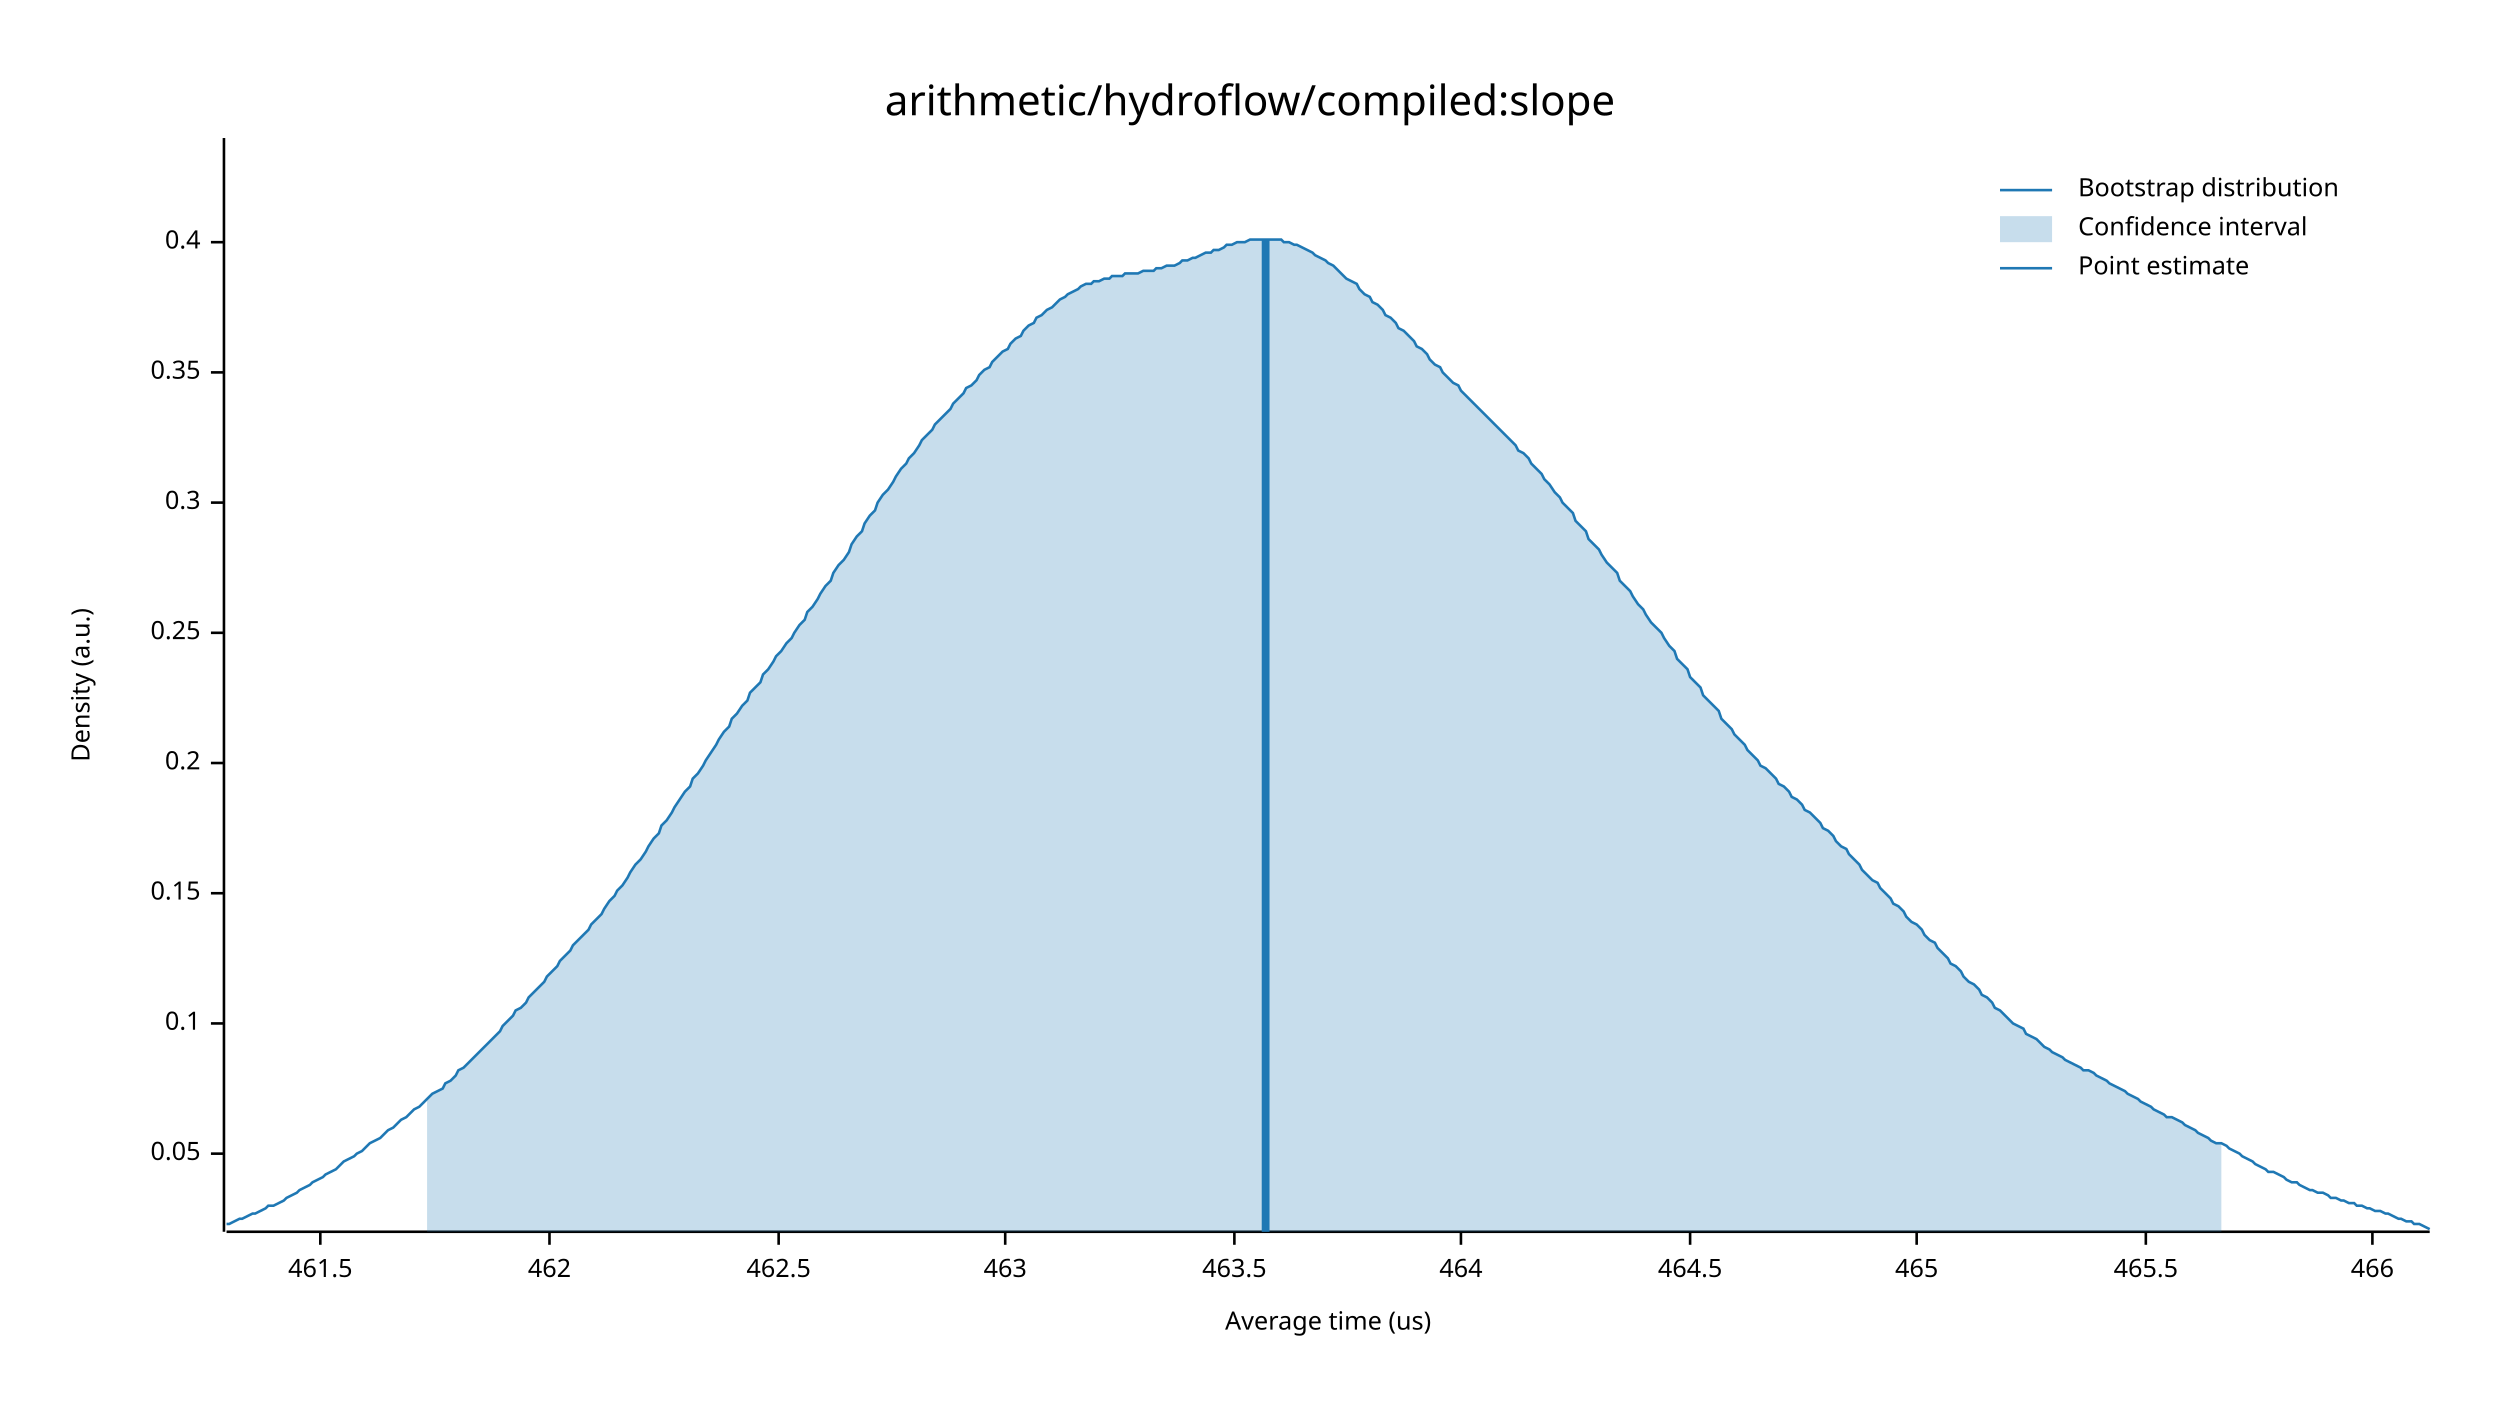
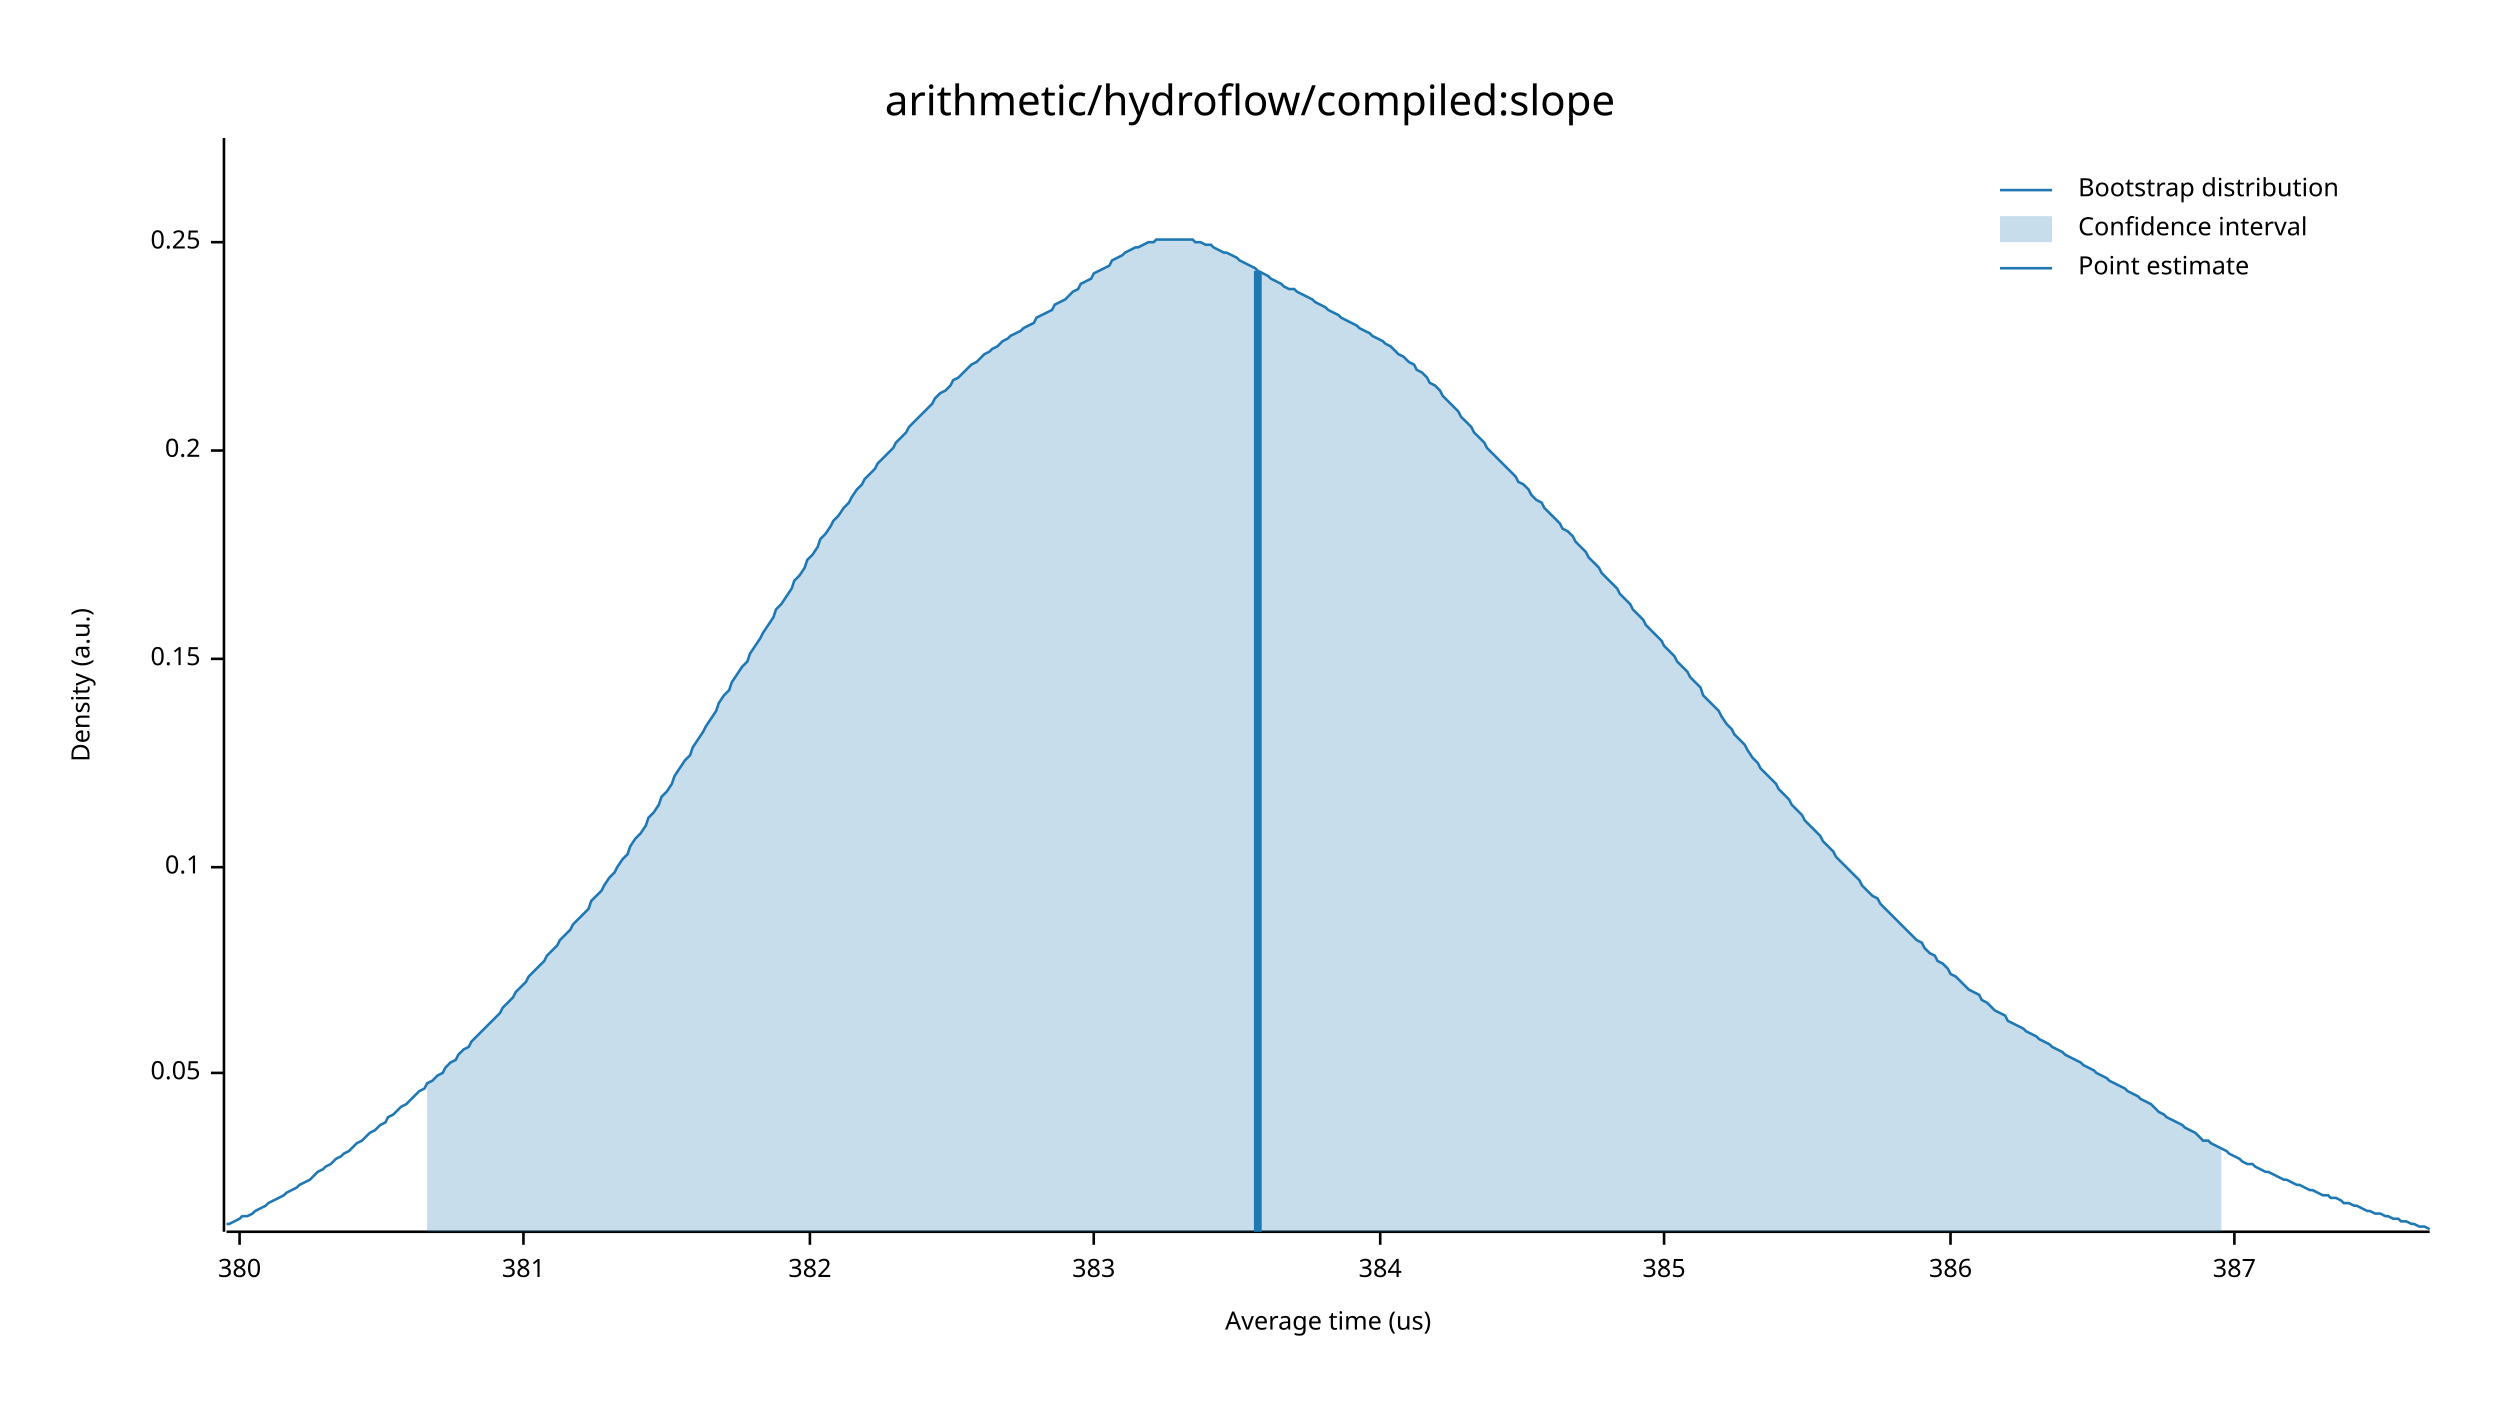
<svg xmlns="http://www.w3.org/2000/svg" width="960" height="540" viewBox="0 0 960 540">
  <text x="480" y="32" dy="0.76em" text-anchor="middle" font-family="sans-serif" font-size="16.129" opacity="1" fill="#000000">
arithmetic/hydroflow/compiled:slope
</text>
  <text x="27" y="263" dy="0.76em" text-anchor="middle" font-family="sans-serif" font-size="9.677" opacity="1" fill="#000000" transform="rotate(270, 27, 263)">
Density (a.u.)
</text>
  <text x="510" y="513" dy="-0.5ex" text-anchor="middle" font-family="sans-serif" font-size="9.677" opacity="1" fill="#000000">
Average time (us)
</text>
  <polyline fill="none" opacity="1" stroke="#000000" stroke-width="1" points="86,53 86,473 " />
-   <text x="77" y="443" dy="0.5ex" text-anchor="end" font-family="sans-serif" font-size="9.677" opacity="1" fill="#000000">
+   <text x="77" y="412" dy="0.5ex" text-anchor="end" font-family="sans-serif" font-size="9.677" opacity="1" fill="#000000">
0.05
</text>
-   <polyline fill="none" opacity="1" stroke="#000000" stroke-width="1" points="81,443 86,443 " />
-   <text x="77" y="393" dy="0.5ex" text-anchor="end" font-family="sans-serif" font-size="9.677" opacity="1" fill="#000000">
+   <polyline fill="none" opacity="1" stroke="#000000" stroke-width="1" points="81,412 86,412 " />
+   <text x="77" y="333" dy="0.5ex" text-anchor="end" font-family="sans-serif" font-size="9.677" opacity="1" fill="#000000">
0.1
</text>
-   <polyline fill="none" opacity="1" stroke="#000000" stroke-width="1" points="81,393 86,393 " />
-   <text x="77" y="343" dy="0.5ex" text-anchor="end" font-family="sans-serif" font-size="9.677" opacity="1" fill="#000000">
+   <polyline fill="none" opacity="1" stroke="#000000" stroke-width="1" points="81,333 86,333 " />
+   <text x="77" y="253" dy="0.5ex" text-anchor="end" font-family="sans-serif" font-size="9.677" opacity="1" fill="#000000">
0.15
</text>
-   <polyline fill="none" opacity="1" stroke="#000000" stroke-width="1" points="81,343 86,343 " />
-   <text x="77" y="293" dy="0.5ex" text-anchor="end" font-family="sans-serif" font-size="9.677" opacity="1" fill="#000000">
+   <polyline fill="none" opacity="1" stroke="#000000" stroke-width="1" points="81,253 86,253 " />
+   <text x="77" y="173" dy="0.5ex" text-anchor="end" font-family="sans-serif" font-size="9.677" opacity="1" fill="#000000">
0.2
</text>
-   <polyline fill="none" opacity="1" stroke="#000000" stroke-width="1" points="81,293 86,293 " />
-   <text x="77" y="243" dy="0.5ex" text-anchor="end" font-family="sans-serif" font-size="9.677" opacity="1" fill="#000000">
+   <polyline fill="none" opacity="1" stroke="#000000" stroke-width="1" points="81,173 86,173 " />
+   <text x="77" y="93" dy="0.5ex" text-anchor="end" font-family="sans-serif" font-size="9.677" opacity="1" fill="#000000">
0.25
- </text>
-   <polyline fill="none" opacity="1" stroke="#000000" stroke-width="1" points="81,243 86,243 " />
-   <text x="77" y="193" dy="0.5ex" text-anchor="end" font-family="sans-serif" font-size="9.677" opacity="1" fill="#000000">
- 0.3
- </text>
-   <polyline fill="none" opacity="1" stroke="#000000" stroke-width="1" points="81,193 86,193 " />
-   <text x="77" y="143" dy="0.5ex" text-anchor="end" font-family="sans-serif" font-size="9.677" opacity="1" fill="#000000">
- 0.35
- </text>
-   <polyline fill="none" opacity="1" stroke="#000000" stroke-width="1" points="81,143 86,143 " />
-   <text x="77" y="93" dy="0.5ex" text-anchor="end" font-family="sans-serif" font-size="9.677" opacity="1" fill="#000000">
- 0.4
</text>
  <polyline fill="none" opacity="1" stroke="#000000" stroke-width="1" points="81,93 86,93 " />
  <polyline fill="none" opacity="1" stroke="#000000" stroke-width="1" points="87,473 933,473 " />
-   <text x="123" y="483" dy="0.76em" text-anchor="middle" font-family="sans-serif" font-size="9.677" opacity="1" fill="#000000">
- 461.5
+   <text x="92" y="483" dy="0.76em" text-anchor="middle" font-family="sans-serif" font-size="9.677" opacity="1" fill="#000000">
+ 380
</text>
-   <polyline fill="none" opacity="1" stroke="#000000" stroke-width="1" points="123,473 123,478 " />
-   <text x="211" y="483" dy="0.76em" text-anchor="middle" font-family="sans-serif" font-size="9.677" opacity="1" fill="#000000">
- 462
+   <polyline fill="none" opacity="1" stroke="#000000" stroke-width="1" points="92,473 92,478 " />
+   <text x="201" y="483" dy="0.76em" text-anchor="middle" font-family="sans-serif" font-size="9.677" opacity="1" fill="#000000">
+ 381
</text>
-   <polyline fill="none" opacity="1" stroke="#000000" stroke-width="1" points="211,473 211,478 " />
-   <text x="299" y="483" dy="0.76em" text-anchor="middle" font-family="sans-serif" font-size="9.677" opacity="1" fill="#000000">
- 462.5
+   <polyline fill="none" opacity="1" stroke="#000000" stroke-width="1" points="201,473 201,478 " />
+   <text x="311" y="483" dy="0.76em" text-anchor="middle" font-family="sans-serif" font-size="9.677" opacity="1" fill="#000000">
+ 382
</text>
-   <polyline fill="none" opacity="1" stroke="#000000" stroke-width="1" points="299,473 299,478 " />
-   <text x="386" y="483" dy="0.76em" text-anchor="middle" font-family="sans-serif" font-size="9.677" opacity="1" fill="#000000">
- 463
+   <polyline fill="none" opacity="1" stroke="#000000" stroke-width="1" points="311,473 311,478 " />
+   <text x="420" y="483" dy="0.76em" text-anchor="middle" font-family="sans-serif" font-size="9.677" opacity="1" fill="#000000">
+ 383
</text>
-   <polyline fill="none" opacity="1" stroke="#000000" stroke-width="1" points="386,473 386,478 " />
-   <text x="474" y="483" dy="0.76em" text-anchor="middle" font-family="sans-serif" font-size="9.677" opacity="1" fill="#000000">
- 463.5
+   <polyline fill="none" opacity="1" stroke="#000000" stroke-width="1" points="420,473 420,478 " />
+   <text x="530" y="483" dy="0.76em" text-anchor="middle" font-family="sans-serif" font-size="9.677" opacity="1" fill="#000000">
+ 384
</text>
-   <polyline fill="none" opacity="1" stroke="#000000" stroke-width="1" points="474,473 474,478 " />
-   <text x="561" y="483" dy="0.76em" text-anchor="middle" font-family="sans-serif" font-size="9.677" opacity="1" fill="#000000">
- 464
+   <polyline fill="none" opacity="1" stroke="#000000" stroke-width="1" points="530,473 530,478 " />
+   <text x="639" y="483" dy="0.76em" text-anchor="middle" font-family="sans-serif" font-size="9.677" opacity="1" fill="#000000">
+ 385
</text>
-   <polyline fill="none" opacity="1" stroke="#000000" stroke-width="1" points="561,473 561,478 " />
-   <text x="649" y="483" dy="0.76em" text-anchor="middle" font-family="sans-serif" font-size="9.677" opacity="1" fill="#000000">
- 464.5
+   <polyline fill="none" opacity="1" stroke="#000000" stroke-width="1" points="639,473 639,478 " />
+   <text x="749" y="483" dy="0.76em" text-anchor="middle" font-family="sans-serif" font-size="9.677" opacity="1" fill="#000000">
+ 386
</text>
-   <polyline fill="none" opacity="1" stroke="#000000" stroke-width="1" points="649,473 649,478 " />
-   <text x="736" y="483" dy="0.76em" text-anchor="middle" font-family="sans-serif" font-size="9.677" opacity="1" fill="#000000">
- 465
+   <polyline fill="none" opacity="1" stroke="#000000" stroke-width="1" points="749,473 749,478 " />
+   <text x="858" y="483" dy="0.76em" text-anchor="middle" font-family="sans-serif" font-size="9.677" opacity="1" fill="#000000">
+ 387
</text>
-   <polyline fill="none" opacity="1" stroke="#000000" stroke-width="1" points="736,473 736,478 " />
-   <text x="824" y="483" dy="0.76em" text-anchor="middle" font-family="sans-serif" font-size="9.677" opacity="1" fill="#000000">
- 465.5
- </text>
-   <polyline fill="none" opacity="1" stroke="#000000" stroke-width="1" points="824,473 824,478 " />
-   <text x="911" y="483" dy="0.76em" text-anchor="middle" font-family="sans-serif" font-size="9.677" opacity="1" fill="#000000">
- 466
- </text>
-   <polyline fill="none" opacity="1" stroke="#000000" stroke-width="1" points="911,473 911,478 " />
-   <polyline fill="none" opacity="1" stroke="#1F78B4" stroke-width="1" points="87,470 88,470 90,469 92,468 93,468 95,467 97,466 98,466 100,465 102,464 103,463 105,463 107,462 109,461 110,460 112,459 114,458 115,457 117,456 119,455 120,454 122,453 124,452 125,451 127,450 129,449 131,447 132,446 134,445 136,444 137,443 139,442 141,440 142,439 144,438 146,437 148,435 149,434 151,433 153,431 154,430 156,429 158,427 159,426 161,425 163,423 164,422 166,420 168,419 170,418 171,416 173,415 175,413 176,411 178,410 180,408 181,407 183,405 185,403 187,401 188,400 190,398 192,396 193,394 195,392 197,390 198,388 200,387 202,385 203,383 205,381 207,379 209,377 210,375 212,373 214,371 215,369 217,367 219,365 220,363 222,361 224,359 226,357 227,355 229,353 231,351 232,349 234,346 236,344 237,342 239,340 241,337 242,335 244,332 246,330 248,327 249,325 251,322 253,320 254,317 256,315 258,312 259,310 261,307 263,304 265,302 266,299 268,297 270,294 271,292 273,289 275,286 276,284 278,281 280,279 281,276 283,274 285,271 287,269 288,266 290,264 292,262 293,259 295,257 297,254 298,252 300,250 302,247 304,245 305,243 307,240 309,238 310,235 312,233 314,230 315,228 317,225 319,223 320,220 322,217 324,215 326,212 327,209 329,206 331,204 332,201 334,198 336,196 337,193 339,190 341,188 343,185 344,183 346,180 348,178 349,176 351,174 353,171 354,169 356,167 358,165 359,163 361,161 363,159 365,157 366,155 368,153 370,151 371,149 373,148 375,146 376,144 378,142 380,141 381,139 383,137 385,135 387,134 388,132 390,130 392,129 393,127 395,125 397,124 398,122 400,121 402,119 404,118 405,117 407,115 409,114 410,113 412,112 414,111 415,110 417,109 419,109 420,108 422,108 424,107 426,107 427,106 429,106 431,106 432,105 434,105 436,105 437,105 439,104 441,104 443,104 444,103 446,103 448,102 449,102 451,102 453,101 454,100 456,100 458,99 459,99 461,98 463,97 465,97 466,96 468,96 470,95 471,94 473,94 475,93 476,93 478,93 480,92 482,92 483,92 485,92 487,92 488,92 490,92 492,92 493,93 495,93 497,94 498,94 500,95 502,96 504,97 505,98 507,99 509,100 510,101 512,102 514,104 515,105 517,107 519,108 521,109 522,111 524,113 526,114 527,116 529,117 531,119 532,121 534,122 536,124 537,126 539,127 541,129 543,131 544,133 546,134 548,136 549,138 551,140 553,141 554,143 556,145 558,147 560,148 561,150 563,152 565,154 566,155 568,157 570,159 571,160 573,162 575,164 576,165 578,167 580,169 582,171 583,173 585,174 587,176 588,178 590,180 592,182 593,184 595,186 597,189 599,191 600,193 602,195 604,197 605,200 607,202 609,204 610,207 612,209 614,211 615,213 617,216 619,218 621,220 622,223 624,225 626,227 627,229 629,232 631,234 632,236 634,239 636,241 638,243 639,245 641,248 643,250 644,253 646,255 648,257 649,260 651,262 653,264 654,267 656,269 658,271 660,273 661,276 663,278 665,280 666,282 668,284 670,286 671,288 673,290 675,292 676,294 678,295 680,297 682,299 683,301 685,302 687,304 688,306 690,307 692,309 693,311 695,312 697,314 699,316 700,318 702,319 704,321 705,323 707,325 709,326 710,328 712,330 714,332 715,334 717,336 719,338 721,339 722,341 724,343 726,345 727,347 729,348 731,350 732,352 734,354 736,355 738,357 739,359 741,361 743,362 744,364 746,366 748,368 749,370 751,371 753,373 754,375 756,377 758,378 760,380 761,382 763,383 765,385 766,387 768,388 770,390 771,391 773,393 775,394 777,395 778,397 780,398 782,399 783,400 785,402 787,403 788,404 790,405 792,406 793,407 795,408 797,409 799,410 800,411 802,411 804,412 805,413 807,414 809,415 810,416 812,417 814,418 816,419 817,420 819,421 821,422 822,423 824,424 826,425 827,426 829,427 831,428 832,429 834,429 836,430 838,431 839,432 841,433 843,434 844,435 846,436 848,437 849,438 851,439 853,439 855,440 856,441 858,442 860,443 861,444 863,445 865,446 866,447 868,448 870,449 871,450 873,450 875,451 877,452 878,453 880,454 882,454 883,455 885,456 887,457 888,457 890,458 892,458 894,459 895,460 897,460 899,461 900,461 902,462 904,462 905,463 907,463 909,464 910,464 912,465 914,465 916,466 917,466 919,467 921,468 922,468 924,469 926,469 927,470 929,470 931,471 933,472 " />
-   <polygon opacity="0.25" fill="#1F78B4" points="164,422 166,420 168,419 170,418 171,416 173,415 175,413 176,411 178,410 180,408 181,407 183,405 185,403 187,401 188,400 190,398 192,396 193,394 195,392 197,390 198,388 200,387 202,385 203,383 205,381 207,379 209,377 210,375 212,373 214,371 215,369 217,367 219,365 220,363 222,361 224,359 226,357 227,355 229,353 231,351 232,349 234,346 236,344 237,342 239,340 241,337 242,335 244,332 246,330 248,327 249,325 251,322 253,320 254,317 256,315 258,312 259,310 261,307 263,304 265,302 266,299 268,297 270,294 271,292 273,289 275,286 276,284 278,281 280,279 281,276 283,274 285,271 287,269 288,266 290,264 292,262 293,259 295,257 297,254 298,252 300,250 302,247 304,245 305,243 307,240 309,238 310,235 312,233 314,230 315,228 317,225 319,223 320,220 322,217 324,215 326,212 327,209 329,206 331,204 332,201 334,198 336,196 337,193 339,190 341,188 343,185 344,183 346,180 348,178 349,176 351,174 353,171 354,169 356,167 358,165 359,163 361,161 363,159 365,157 366,155 368,153 370,151 371,149 373,148 375,146 376,144 378,142 380,141 381,139 383,137 385,135 387,134 388,132 390,130 392,129 393,127 395,125 397,124 398,122 400,121 402,119 404,118 405,117 407,115 409,114 410,113 412,112 414,111 415,110 417,109 419,109 420,108 422,108 424,107 426,107 427,106 429,106 431,106 432,105 434,105 436,105 437,105 439,104 441,104 443,104 444,103 446,103 448,102 449,102 451,102 453,101 454,100 456,100 458,99 459,99 461,98 463,97 465,97 466,96 468,96 470,95 471,94 473,94 475,93 476,93 478,93 480,92 482,92 483,92 485,92 487,92 488,92 490,92 492,92 493,93 495,93 497,94 498,94 500,95 502,96 504,97 505,98 507,99 509,100 510,101 512,102 514,104 515,105 517,107 519,108 521,109 522,111 524,113 526,114 527,116 529,117 531,119 532,121 534,122 536,124 537,126 539,127 541,129 543,131 544,133 546,134 548,136 549,138 551,140 553,141 554,143 556,145 558,147 560,148 561,150 563,152 565,154 566,155 568,157 570,159 571,160 573,162 575,164 576,165 578,167 580,169 582,171 583,173 585,174 587,176 588,178 590,180 592,182 593,184 595,186 597,189 599,191 600,193 602,195 604,197 605,200 607,202 609,204 610,207 612,209 614,211 615,213 617,216 619,218 621,220 622,223 624,225 626,227 627,229 629,232 631,234 632,236 634,239 636,241 638,243 639,245 641,248 643,250 644,253 646,255 648,257 649,260 651,262 653,264 654,267 656,269 658,271 660,273 661,276 663,278 665,280 666,282 668,284 670,286 671,288 673,290 675,292 676,294 678,295 680,297 682,299 683,301 685,302 687,304 688,306 690,307 692,309 693,311 695,312 697,314 699,316 700,318 702,319 704,321 705,323 707,325 709,326 710,328 712,330 714,332 715,334 717,336 719,338 721,339 722,341 724,343 726,345 727,347 729,348 731,350 732,352 734,354 736,355 738,357 739,359 741,361 743,362 744,364 746,366 748,368 749,370 751,371 753,373 754,375 756,377 758,378 760,380 761,382 763,383 765,385 766,387 768,388 770,390 771,391 773,393 775,394 777,395 778,397 780,398 782,399 783,400 785,402 787,403 788,404 790,405 792,406 793,407 795,408 797,409 799,410 800,411 802,411 804,412 805,413 807,414 809,415 810,416 812,417 814,418 816,419 817,420 819,421 821,422 822,423 824,424 826,425 827,426 829,427 831,428 832,429 834,429 836,430 838,431 839,432 841,433 843,434 844,435 846,436 848,437 849,438 851,439 853,439 853,473 164,473 " />
-   <polyline fill="none" opacity="1" stroke="#1F78B4" stroke-width="3" points="486,473 486,92 " />
+   <polyline fill="none" opacity="1" stroke="#000000" stroke-width="1" points="858,473 858,478 " />
+   <polyline fill="none" opacity="1" stroke="#1F78B4" stroke-width="1" points="87,470 88,470 90,469 92,468 93,467 95,467 97,466 98,465 100,464 102,463 103,462 105,461 107,460 109,459 110,458 112,457 114,456 115,455 117,454 119,453 120,452 122,450 124,449 125,448 127,447 129,445 131,444 132,443 134,442 136,440 137,439 139,438 141,436 142,435 144,434 146,432 148,431 149,429 151,428 153,426 154,425 156,424 158,422 159,421 161,419 163,418 164,416 166,415 168,413 170,412 171,410 173,408 175,407 176,405 178,403 180,402 181,400 183,398 185,396 187,394 188,393 190,391 192,389 193,387 195,385 197,383 198,381 200,379 202,377 203,375 205,373 207,371 209,369 210,367 212,365 214,363 215,361 217,359 219,357 220,355 222,353 224,351 226,349 227,346 229,344 231,342 232,340 234,337 236,335 237,333 239,330 241,328 242,325 244,322 246,320 248,317 249,314 251,312 253,309 254,306 256,304 258,301 259,298 261,295 263,292 265,290 266,287 268,284 270,281 271,279 273,276 275,273 276,270 278,267 280,265 281,262 283,259 285,256 287,254 288,251 290,248 292,245 293,243 295,240 297,237 298,234 300,232 302,229 304,226 305,223 307,221 309,218 310,215 312,213 314,210 315,207 317,205 319,202 320,200 322,198 324,195 326,193 327,191 329,188 331,186 332,184 334,182 336,180 337,178 339,176 341,174 343,172 344,170 346,168 348,166 349,164 351,162 353,160 354,159 356,157 358,155 359,153 361,151 363,150 365,148 366,146 368,145 370,143 371,142 373,140 375,139 376,138 378,136 380,135 381,134 383,133 385,131 387,130 388,129 390,128 392,127 393,126 395,125 397,124 398,122 400,121 402,120 404,119 405,117 407,116 409,115 410,114 412,112 414,111 415,109 417,108 419,107 420,105 422,104 424,103 426,102 427,100 429,99 431,98 432,97 434,96 436,95 437,95 439,94 441,93 443,93 444,92 446,92 448,92 449,92 451,92 453,92 454,92 456,92 458,92 459,93 461,93 463,94 465,94 466,95 468,96 470,97 471,97 473,98 475,99 476,100 478,101 480,102 482,103 483,104 485,105 487,106 488,107 490,108 492,109 493,110 495,111 497,111 498,112 500,113 502,114 504,115 505,116 507,117 509,118 510,119 512,120 514,121 515,122 517,123 519,124 521,125 522,126 524,127 526,128 527,129 529,130 531,131 532,132 534,133 536,135 537,136 539,137 541,139 543,140 544,142 546,143 548,145 549,147 551,148 553,150 554,152 556,154 558,156 560,158 561,160 563,162 565,164 566,166 568,168 570,170 571,172 573,174 575,176 576,177 578,179 580,181 582,183 583,185 585,186 587,188 588,190 590,192 592,193 593,195 595,197 597,199 599,201 600,203 602,204 604,206 605,208 607,210 609,212 610,214 612,216 614,218 615,220 617,222 619,224 621,226 622,228 624,230 626,232 627,234 629,236 631,238 632,240 634,242 636,244 638,246 639,248 641,250 643,252 644,254 646,256 648,258 649,260 651,262 653,264 654,267 656,269 658,271 660,273 661,275 663,278 665,280 666,282 668,284 670,286 671,288 673,291 675,293 676,295 678,297 680,299 682,301 683,303 685,305 687,307 688,309 690,311 692,313 693,315 695,317 697,319 699,321 700,323 702,325 704,327 705,329 707,331 709,333 710,334 712,336 714,338 715,340 717,342 719,344 721,345 722,347 724,349 726,351 727,352 729,354 731,356 732,357 734,359 736,361 738,362 739,364 741,366 743,367 744,369 746,370 748,372 749,374 751,375 753,377 754,378 756,380 758,381 760,382 761,384 763,385 765,387 766,388 768,389 770,390 771,392 773,393 775,394 777,395 778,396 780,397 782,398 783,399 785,400 787,401 788,402 790,403 792,404 793,405 795,406 797,407 799,408 800,409 802,410 804,411 805,412 807,413 809,414 810,415 812,416 814,417 816,418 817,419 819,420 821,421 822,422 824,423 826,424 827,425 829,427 831,428 832,429 834,430 836,431 838,432 839,433 841,434 843,435 844,436 846,438 848,438 849,439 851,440 853,441 855,442 856,443 858,444 860,445 861,446 863,447 865,447 866,448 868,449 870,450 871,450 873,451 875,452 877,453 878,453 880,454 882,455 883,455 885,456 887,457 888,457 890,458 892,459 894,459 895,460 897,460 899,461 900,462 902,462 904,463 905,463 907,464 909,465 910,465 912,466 914,466 916,467 917,467 919,468 921,468 922,469 924,469 926,470 927,470 929,471 931,471 933,472 " />
+   <polygon opacity="0.25" fill="#1F78B4" points="164,416 166,415 168,413 170,412 171,410 173,408 175,407 176,405 178,403 180,402 181,400 183,398 185,396 187,394 188,393 190,391 192,389 193,387 195,385 197,383 198,381 200,379 202,377 203,375 205,373 207,371 209,369 210,367 212,365 214,363 215,361 217,359 219,357 220,355 222,353 224,351 226,349 227,346 229,344 231,342 232,340 234,337 236,335 237,333 239,330 241,328 242,325 244,322 246,320 248,317 249,314 251,312 253,309 254,306 256,304 258,301 259,298 261,295 263,292 265,290 266,287 268,284 270,281 271,279 273,276 275,273 276,270 278,267 280,265 281,262 283,259 285,256 287,254 288,251 290,248 292,245 293,243 295,240 297,237 298,234 300,232 302,229 304,226 305,223 307,221 309,218 310,215 312,213 314,210 315,207 317,205 319,202 320,200 322,198 324,195 326,193 327,191 329,188 331,186 332,184 334,182 336,180 337,178 339,176 341,174 343,172 344,170 346,168 348,166 349,164 351,162 353,160 354,159 356,157 358,155 359,153 361,151 363,150 365,148 366,146 368,145 370,143 371,142 373,140 375,139 376,138 378,136 380,135 381,134 383,133 385,131 387,130 388,129 390,128 392,127 393,126 395,125 397,124 398,122 400,121 402,120 404,119 405,117 407,116 409,115 410,114 412,112 414,111 415,109 417,108 419,107 420,105 422,104 424,103 426,102 427,100 429,99 431,98 432,97 434,96 436,95 437,95 439,94 441,93 443,93 444,92 446,92 448,92 449,92 451,92 453,92 454,92 456,92 458,92 459,93 461,93 463,94 465,94 466,95 468,96 470,97 471,97 473,98 475,99 476,100 478,101 480,102 482,103 483,104 485,105 487,106 488,107 490,108 492,109 493,110 495,111 497,111 498,112 500,113 502,114 504,115 505,116 507,117 509,118 510,119 512,120 514,121 515,122 517,123 519,124 521,125 522,126 524,127 526,128 527,129 529,130 531,131 532,132 534,133 536,135 537,136 539,137 541,139 543,140 544,142 546,143 548,145 549,147 551,148 553,150 554,152 556,154 558,156 560,158 561,160 563,162 565,164 566,166 568,168 570,170 571,172 573,174 575,176 576,177 578,179 580,181 582,183 583,185 585,186 587,188 588,190 590,192 592,193 593,195 595,197 597,199 599,201 600,203 602,204 604,206 605,208 607,210 609,212 610,214 612,216 614,218 615,220 617,222 619,224 621,226 622,228 624,230 626,232 627,234 629,236 631,238 632,240 634,242 636,244 638,246 639,248 641,250 643,252 644,254 646,256 648,258 649,260 651,262 653,264 654,267 656,269 658,271 660,273 661,275 663,278 665,280 666,282 668,284 670,286 671,288 673,291 675,293 676,295 678,297 680,299 682,301 683,303 685,305 687,307 688,309 690,311 692,313 693,315 695,317 697,319 699,321 700,323 702,325 704,327 705,329 707,331 709,333 710,334 712,336 714,338 715,340 717,342 719,344 721,345 722,347 724,349 726,351 727,352 729,354 731,356 732,357 734,359 736,361 738,362 739,364 741,366 743,367 744,369 746,370 748,372 749,374 751,375 753,377 754,378 756,380 758,381 760,382 761,384 763,385 765,387 766,388 768,389 770,390 771,392 773,393 775,394 777,395 778,396 780,397 782,398 783,399 785,400 787,401 788,402 790,403 792,404 793,405 795,406 797,407 799,408 800,409 802,410 804,411 805,412 807,413 809,414 810,415 812,416 814,417 816,418 817,419 819,420 821,421 822,422 824,423 826,424 827,425 829,427 831,428 832,429 834,430 836,431 838,432 839,433 841,434 843,435 844,436 846,438 848,438 849,439 851,440 853,441 853,473 164,473 " />
+   <polyline fill="none" opacity="1" stroke="#1F78B4" stroke-width="3" points="483,473 483,104 " />
  <text x="798" y="68" dy="0.76em" text-anchor="start" font-family="sans-serif" font-size="9.677" opacity="1" fill="#000000">
Bootstrap distribution
</text>
  <text x="798" y="83" dy="0.76em" text-anchor="start" font-family="sans-serif" font-size="9.677" opacity="1" fill="#000000">
Confidence interval
</text>
  <text x="798" y="98" dy="0.76em" text-anchor="start" font-family="sans-serif" font-size="9.677" opacity="1" fill="#000000">
Point estimate
</text>
  <polyline fill="none" opacity="1" stroke="#1F78B4" stroke-width="1" points="768,73 788,73 " />
  <rect x="768" y="83" width="20" height="10" opacity="0.25" fill="#1F78B4" stroke="none" />
  <polyline fill="none" opacity="1" stroke="#1F78B4" stroke-width="1" points="768,103 788,103 " />
</svg>
